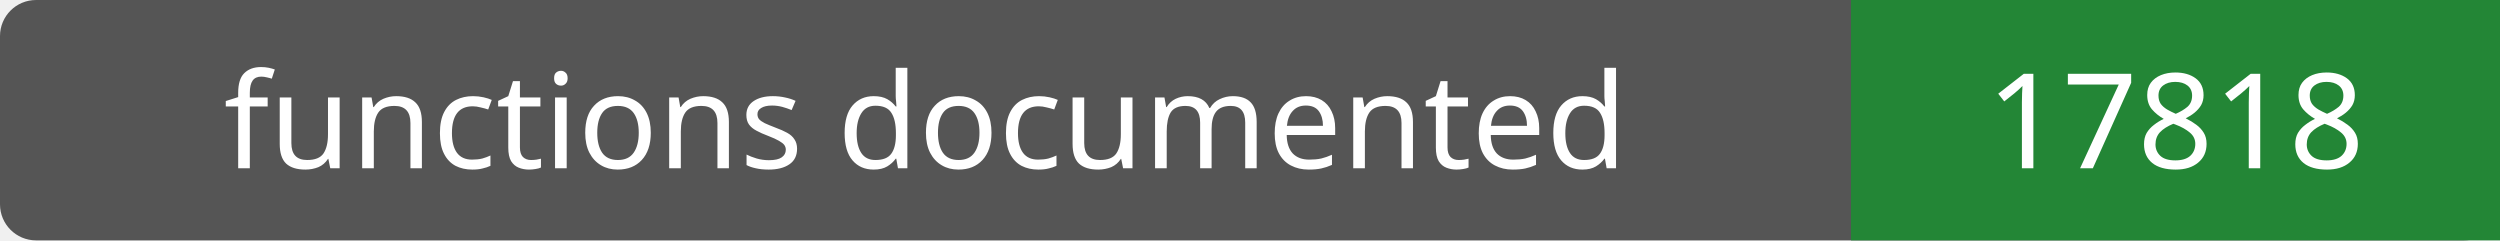
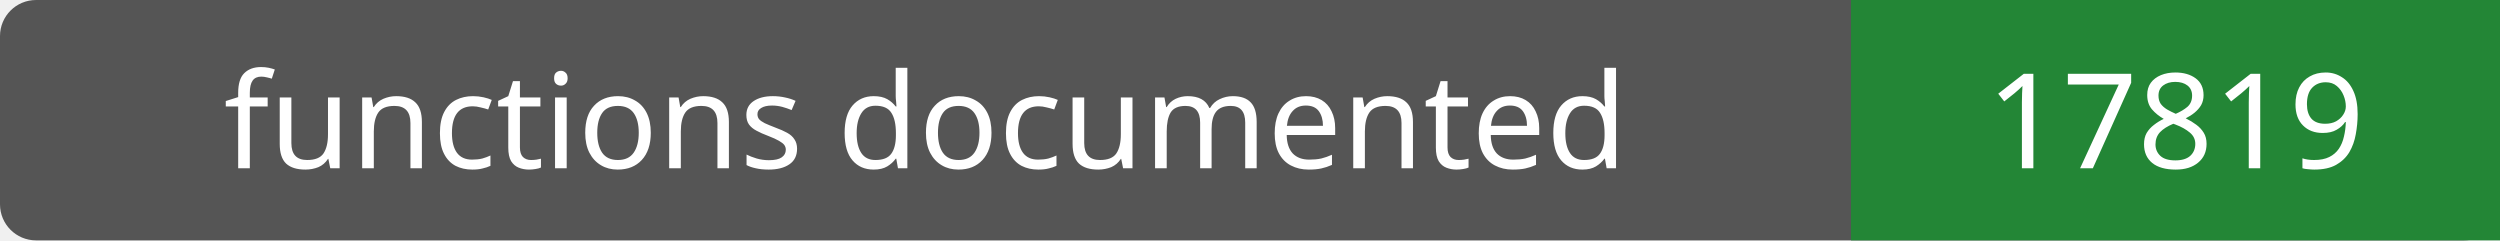
- <svg xmlns="http://www.w3.org/2000/svg" width="208" height="20" role="img" aria-label="functions documented: 17818">
+ <svg xmlns="http://www.w3.org/2000/svg" width="208" height="20" role="img" aria-label="functions documented: 17819">
  <rect width="208" height="20" rx="3" fill="#555" />
  <path fill="#238636" d="M154 0h54v20H154z" />
  <g fill="#fff" text-anchor="middle" font-family="Verdana,sans-serif" font-size="11">
    <text x="77.0" y="14">functions documented</text>
-     <text x="181.0" y="14">17818</text>
+     <text x="181.0" y="14">17819</text>
  </g>
</svg>
